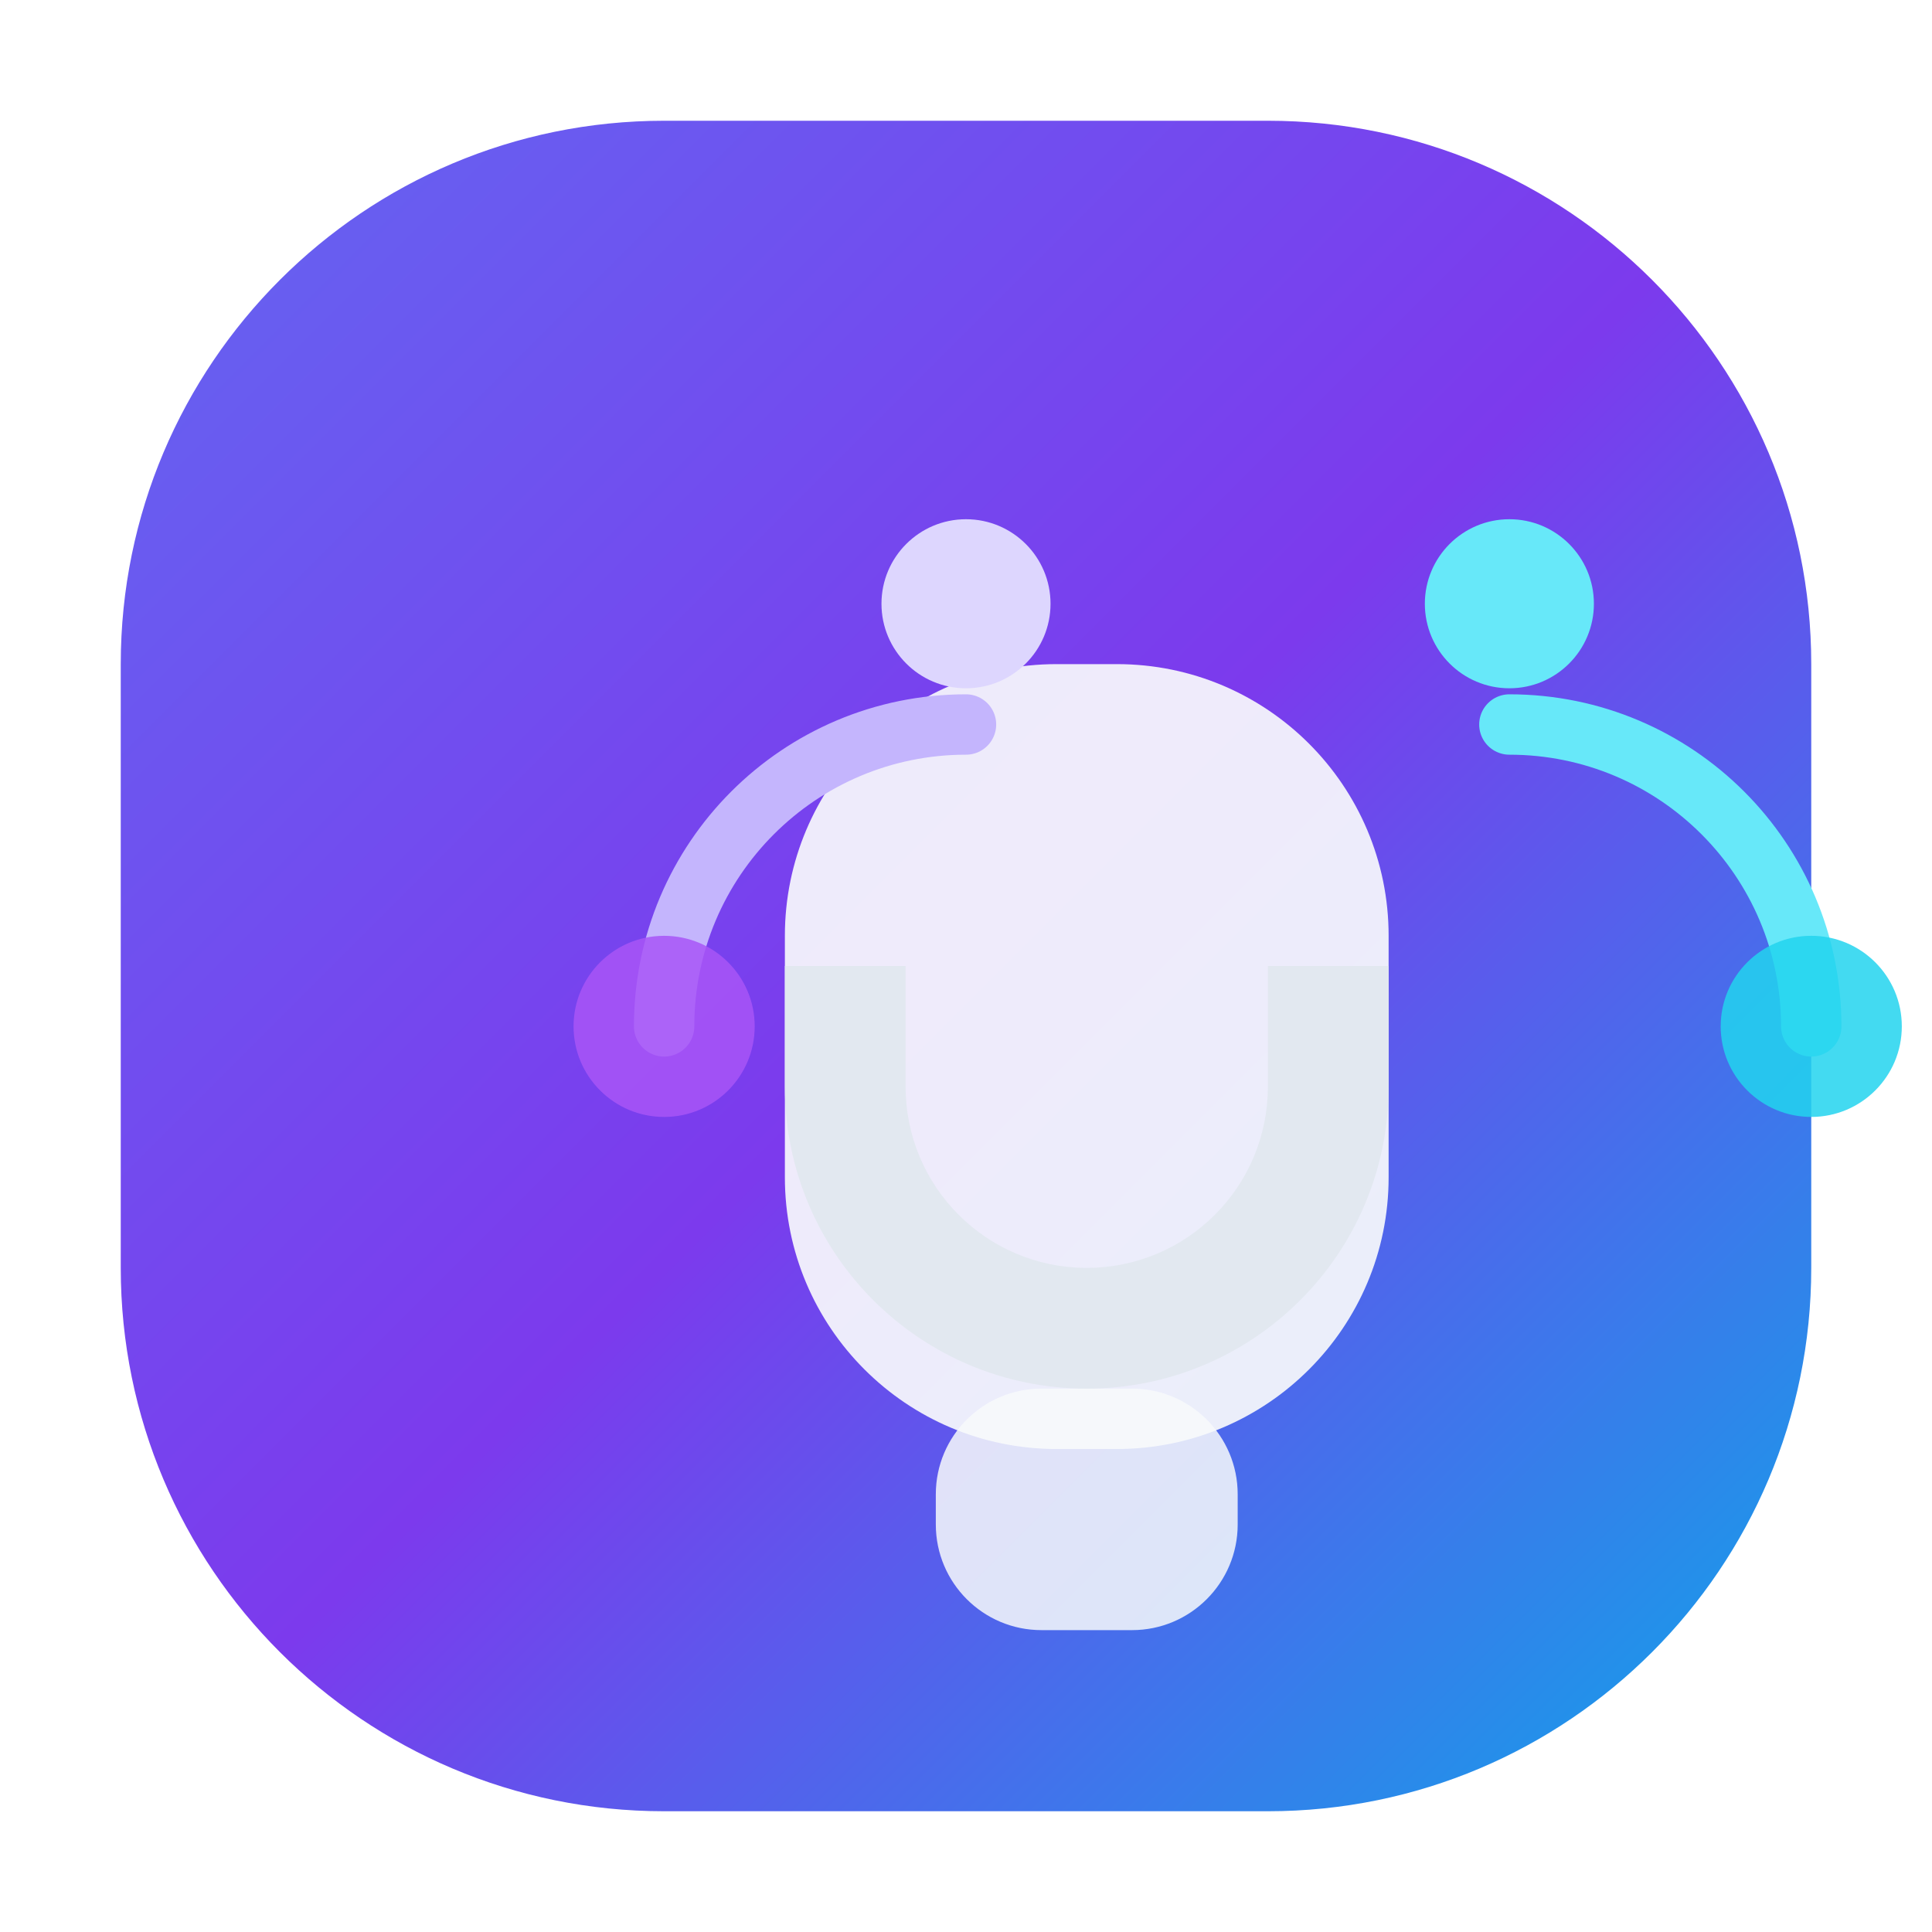
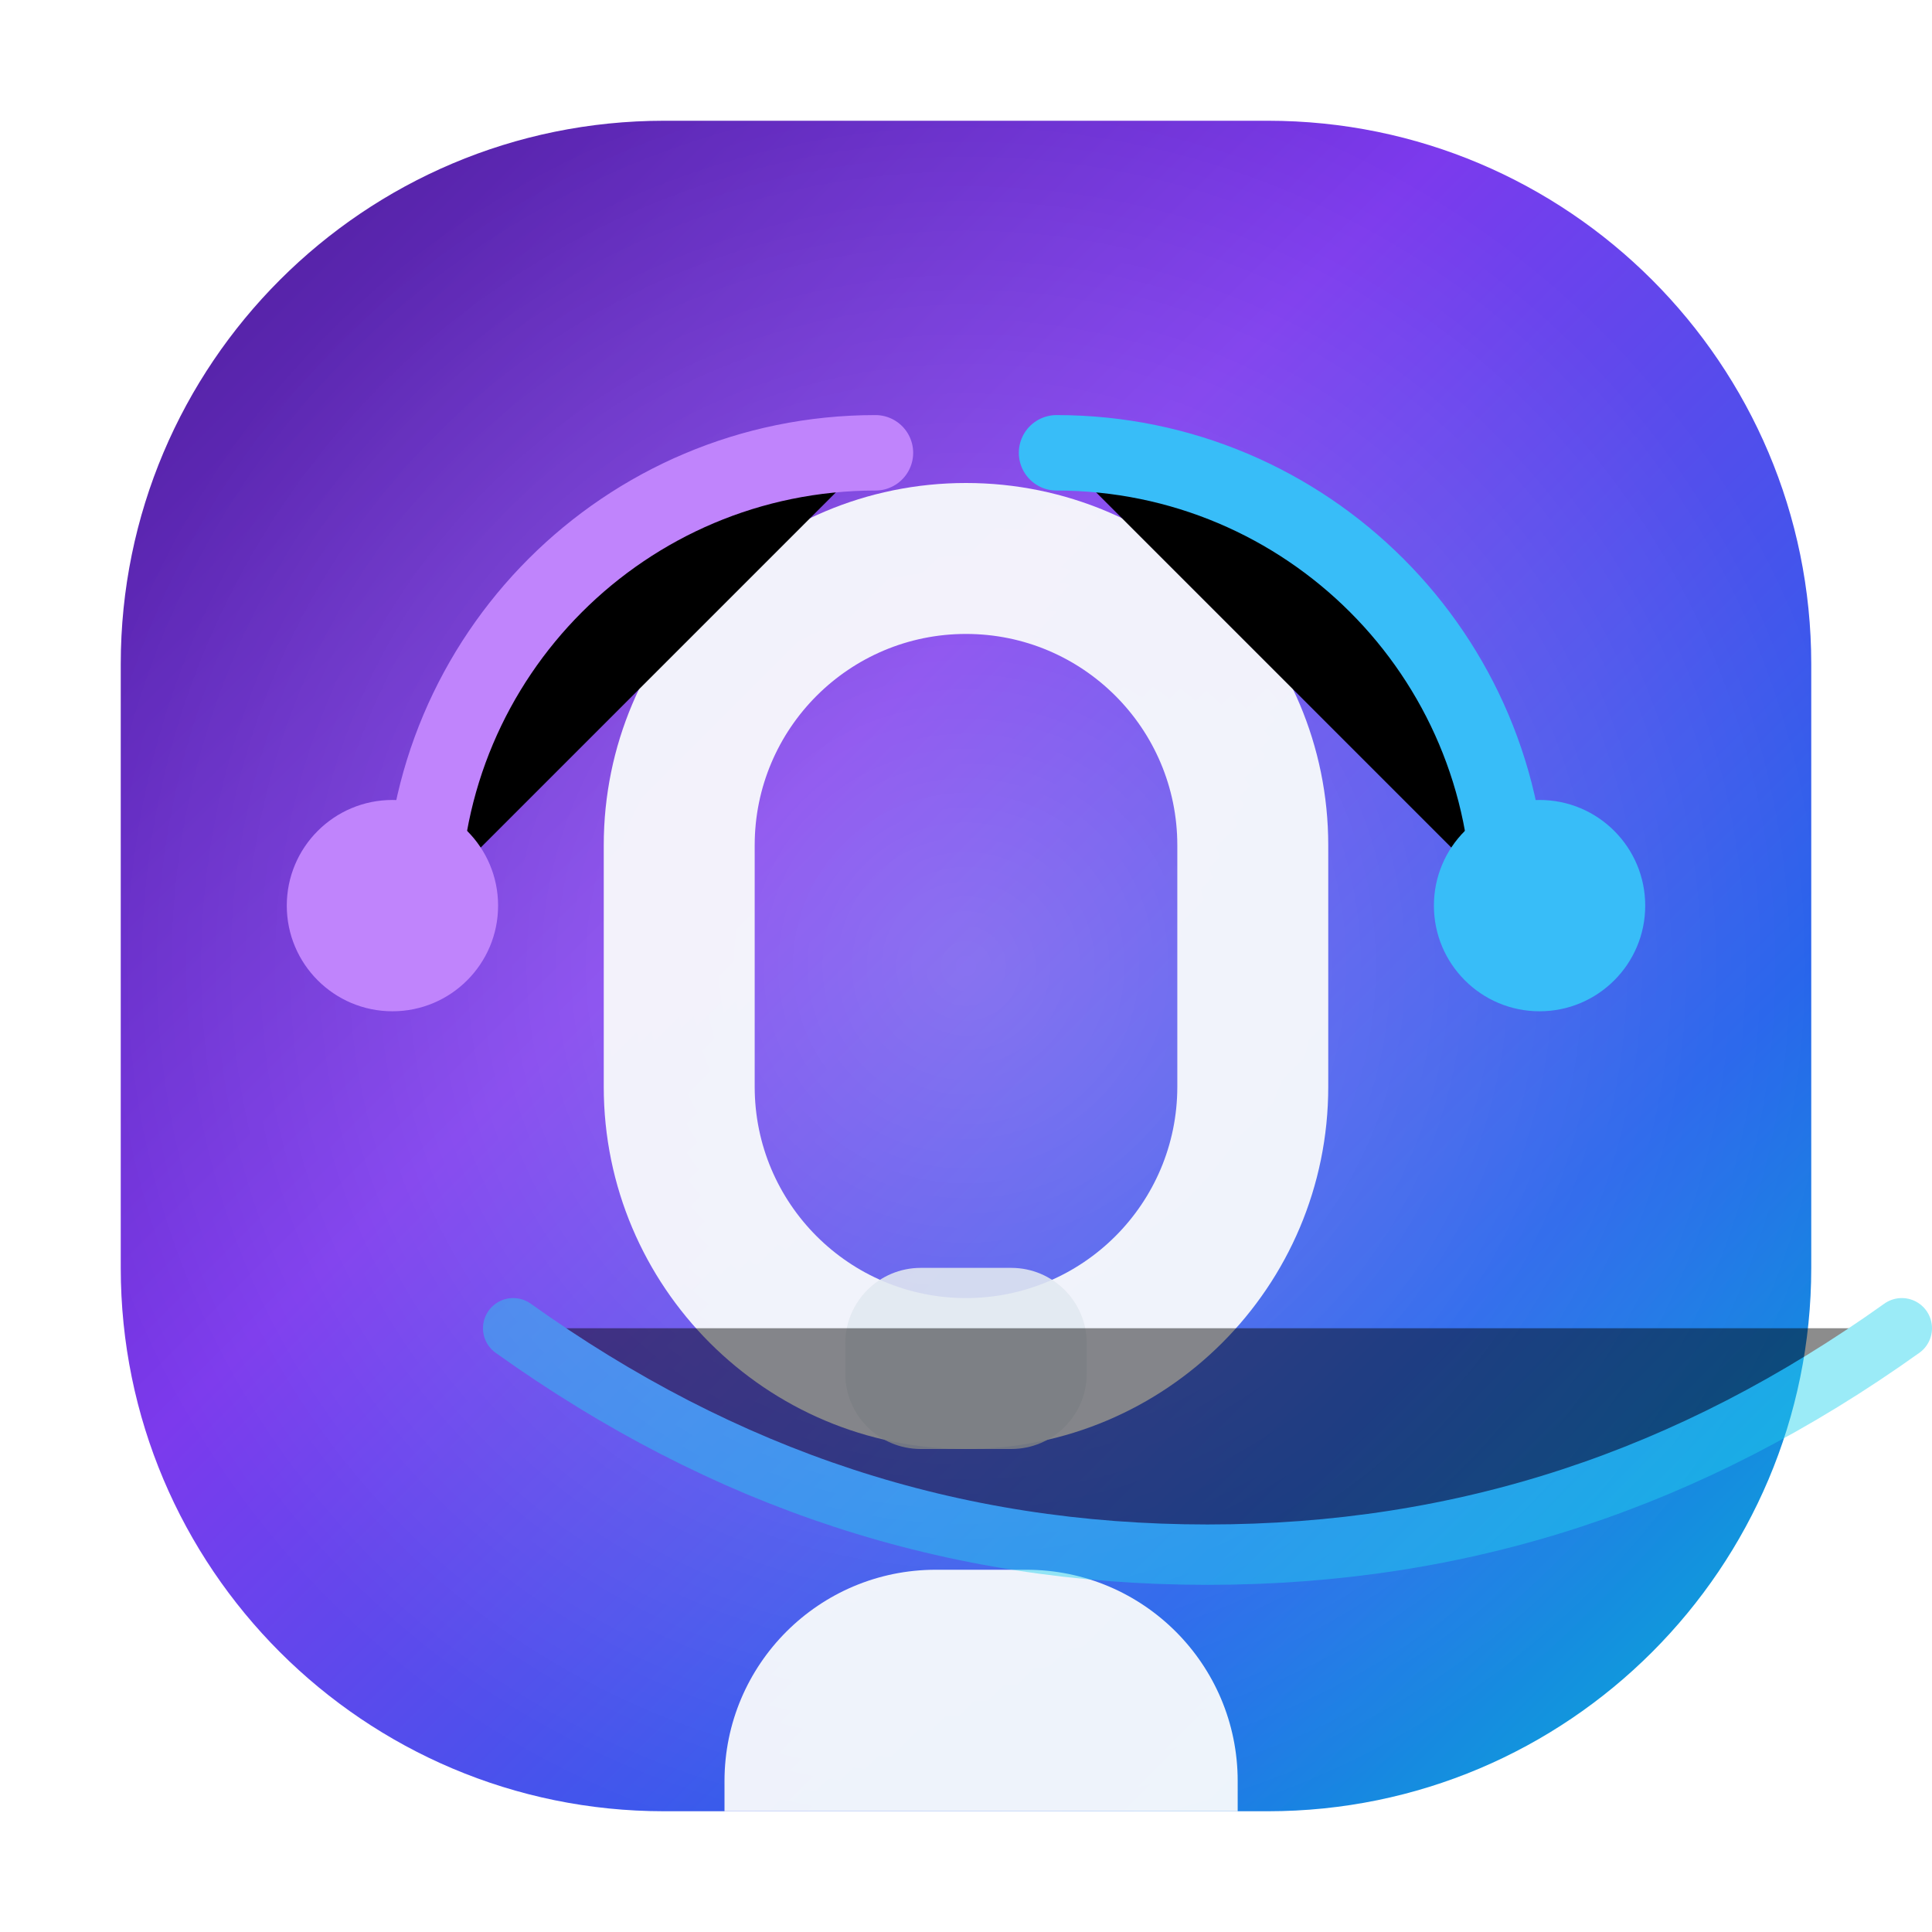
- <svg xmlns="http://www.w3.org/2000/svg" width="64" height="64" viewBox="0 0 64 64" fill="none" role="img" aria-labelledby="faviconTitle faviconDesc">
+ <svg xmlns="http://www.w3.org/2000/svg" width="64" height="64" viewBox="0 0 64 64" role="img" aria-labelledby="faviconTitle faviconDesc">
  <defs>
    <linearGradient id="faviconGradient" x1="4" y1="4" x2="60" y2="60" gradientUnits="userSpaceOnUse">
-       <stop offset="0" stop-color="#6366F1" />
-       <stop offset="0.5" stop-color="#7C3AED" />
-       <stop offset="1" stop-color="#0EA5E9" />
+       <stop offset="0" stop-color="#4C1D95" />
+       <stop offset="0.4" stop-color="#7C3AED" />
+       <stop offset="0.75" stop-color="#2563EB" />
+       <stop offset="1" stop-color="#06B6D4" />
    </linearGradient>
+     <radialGradient id="faviconGlow" cx="32" cy="32" r="30" gradientUnits="userSpaceOnUse">
+       <stop offset="0" stop-color="#FFFFFF" stop-opacity="0.24" />
+       <stop offset="1" stop-color="#FFFFFF" stop-opacity="0" />
+     </radialGradient>
  </defs>
  <rect x="4" y="4" width="56" height="56" rx="18" fill="url(#faviconGradient)" />
-   <g transform="translate(16 16)">
-     <rect x="10" y="6" width="20" height="26" rx="9" fill="#F8FAFC" opacity="0.92" />
-     <rect x="15" y="30" width="10" height="8" rx="3.5" fill="#F8FAFC" opacity="0.85" />
-     <path d="M10 20C10 25.523 14.477 30 20 30C25.523 30 30 25.523 30 20V16H26V20C26 23.314 23.314 26 20 26C16.686 26 14 23.314 14 20V16H10V20Z" fill="#E2E8F0" />
-     <path d="M6 18C6 12.477 10.477 8 16 8" stroke="#C4B5FD" stroke-width="2" stroke-linecap="round" />
-     <path d="M34 8C39.523 8 44 12.477 44 18" stroke="#67E8F9" stroke-width="2" stroke-linecap="round" />
-     <circle cx="6" cy="18" r="3" fill="#A855F7" opacity="0.85" />
-     <circle cx="44" cy="18" r="3" fill="#22D3EE" opacity="0.85" />
-     <circle cx="16" cy="4" r="2.8" fill="#DDD6FE" />
-     <circle cx="34" cy="4" r="2.8" fill="#67E8F9" />
-   </g>
+   <rect x="4" y="4" width="56" height="56" rx="18" fill="url(#faviconGlow)" />
+   <path d="M32 16c-6.627 0-12 5.373-12 12v8c0 6.627 5.373 12 12 12s12-5.373 12-12v-8c0-6.627-5.373-12-12-12Zm7 20c0 3.866-3.134 7-7 7s-7-3.134-7-7v-8c0-3.866 3.134-7 7-7s7 3.134 7 7v8Zm-9 16h4c3.866 0 7 3.134 7 7v1H24v-1c0-3.866 3.134-7 7-7Z" fill="#F8FAFC" opacity="0.95" />
+   <rect x="28" y="42" width="8" height="6" rx="2.5" fill="#E2E8F0" opacity="0.88" />
+   <path d="M14 30c0-8.284 6.716-15 15-15" stroke="#C084FC" stroke-width="2.5" stroke-linecap="round" />
+   <path d="M50 30c0-8.284-6.716-15-15-15" stroke="#38BDF8" stroke-width="2.5" stroke-linecap="round" />
+   <circle cx="13" cy="30" r="3.5" fill="#C084FC" />
+   <circle cx="51" cy="30" r="3.5" fill="#38BDF8" />
+   <path d="M17 44c7 5 14.5 7.5 23 7.5S56 49 63 44" stroke="#22D3EE" stroke-width="2" stroke-linecap="round" opacity="0.45" />
</svg>
